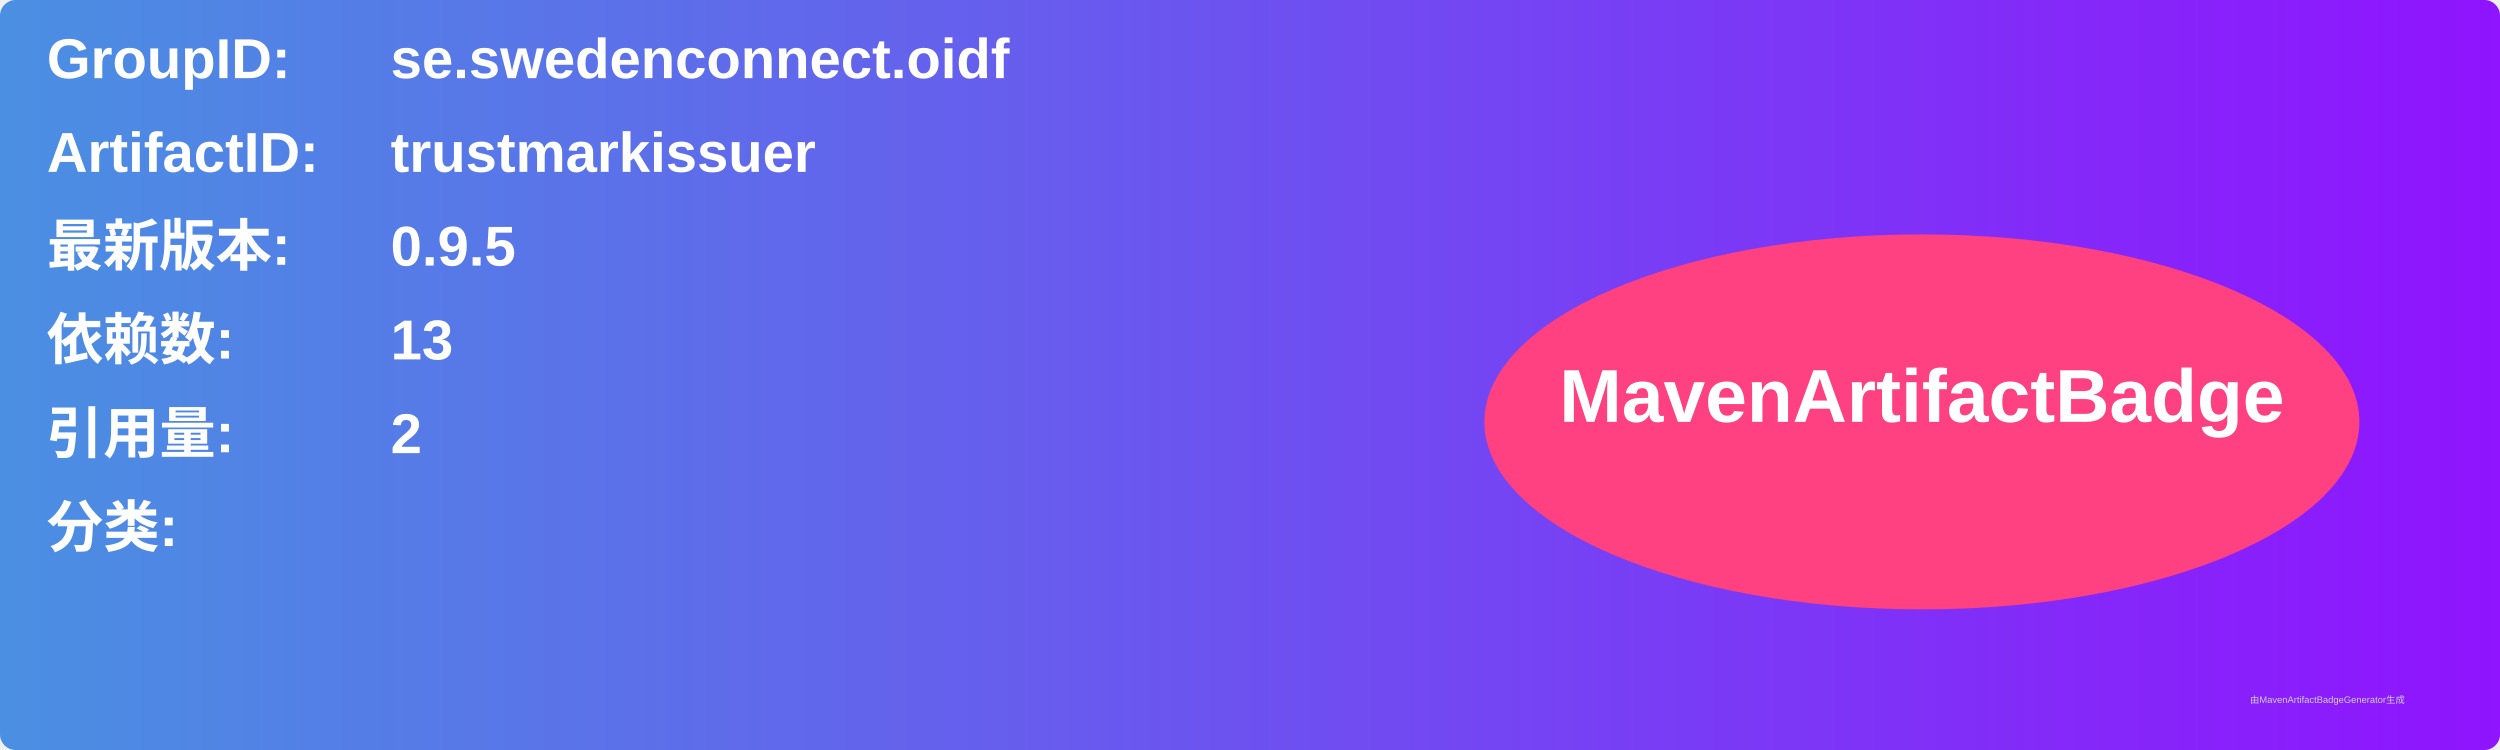
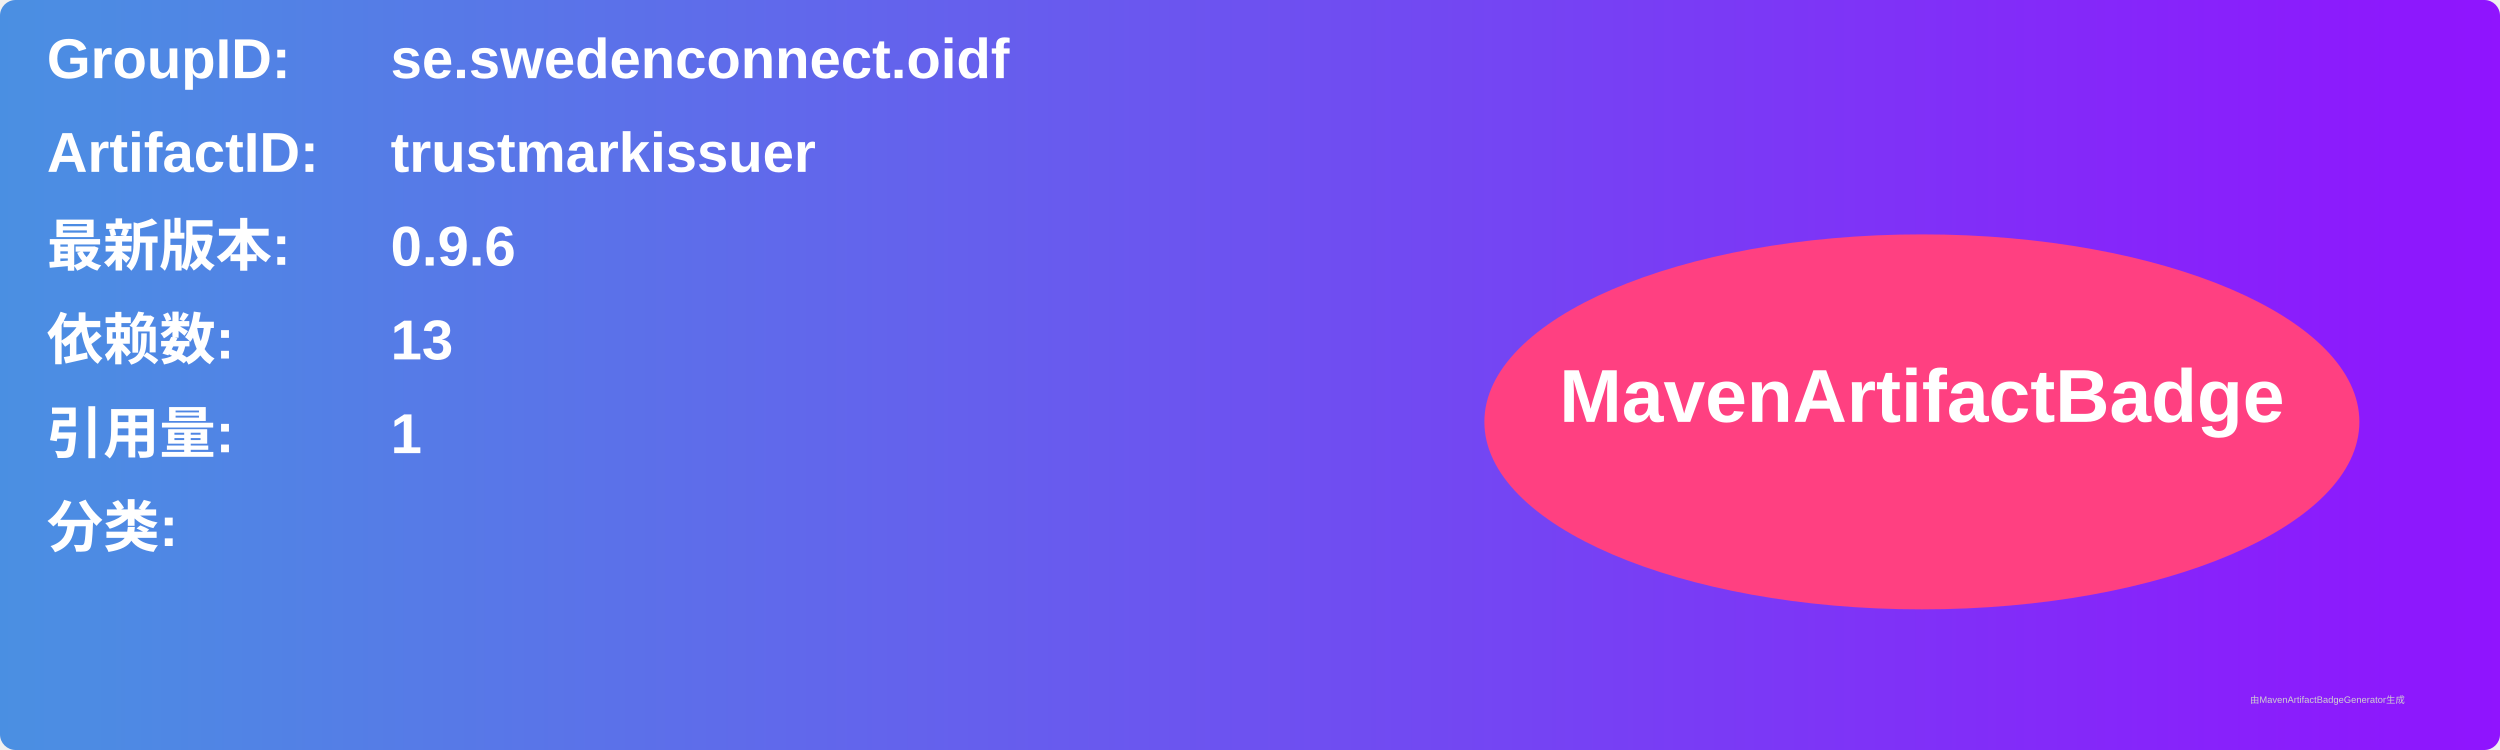
<svg xmlns="http://www.w3.org/2000/svg" width="800" height="240" viewBox="0 0 800 240">
  <linearGradient id="grad" x1="0%" y1="0%" x2="100%" y2="0%">
    <stop offset="0%" stop-color="#4a90e2" />
    <stop offset="100%" stop-color="#9013fe" />
  </linearGradient>
  <rect width="100%" height="100%" rx="5" ry="5" fill="url(#grad)" />
  <g transform="translate(15, 15)">
    <text x="0" y="10" font-family="Arial" font-size="18" fill="white" font-weight="bold" width="260">GroupID:</text>
    <text x="110" y="10" font-family="Arial" font-size="18" fill="white" font-weight="bold" width="460">se.swedenconnect.oidf</text>
    <text x="0" y="40" font-family="Arial" font-size="18" fill="white" font-weight="bold" width="260">ArtifactID:</text>
    <text x="110" y="40" font-family="Arial" font-size="18" fill="white" font-weight="bold" width="460">trustmarkissuer</text>
    <text x="0" y="70" font-family="Arial" font-size="18" fill="white" font-weight="bold">最新版本:</text>
    <text x="110" y="70" font-family="Arial" font-size="18" fill="white" font-weight="bold">
-       <tspan font-weight="bold">0.9.5</tspan>
+       <tspan font-weight="bold">0.9.6</tspan>
    </text>
    <text x="0" y="100" font-family="Arial" font-size="18" fill="white" font-weight="bold">依赖数: </text>
    <text x="110" y="100" font-family="Arial" font-size="18" fill="white">
      <tspan font-weight="bold">13</tspan>
    </text>
    <text x="0" y="130" font-family="Arial" font-size="18" fill="white" font-weight="bold">引用量: </text>
    <text x="110" y="130" font-family="Arial" font-size="18" fill="white">
-       <tspan font-weight="bold">2</tspan>
+       <tspan font-weight="bold">1</tspan>
    </text>
    <text x="0" y="160" font-family="Arial" font-size="18" fill="white" font-weight="bold">分类:</text>
    <text x="10" y="190" font-family="Arial" font-size="10" fill="white">
      <tspan font-weight="bold" />
    </text>
    <ellipse cx="600" cy="120" rx="140" ry="60" fill="#ff4081" />
    <text x="600" y="120" text-anchor="middle" font-family="Arial" font-size="24" fill="white" font-weight="bold">MavenArtifactBadge</text>
  </g>
  <text x="720" y="225" font-family="Arial" font-size="3" fill="#d0d0d0">由MavenArtifactBadgeGenerator生成</text>
</svg>
